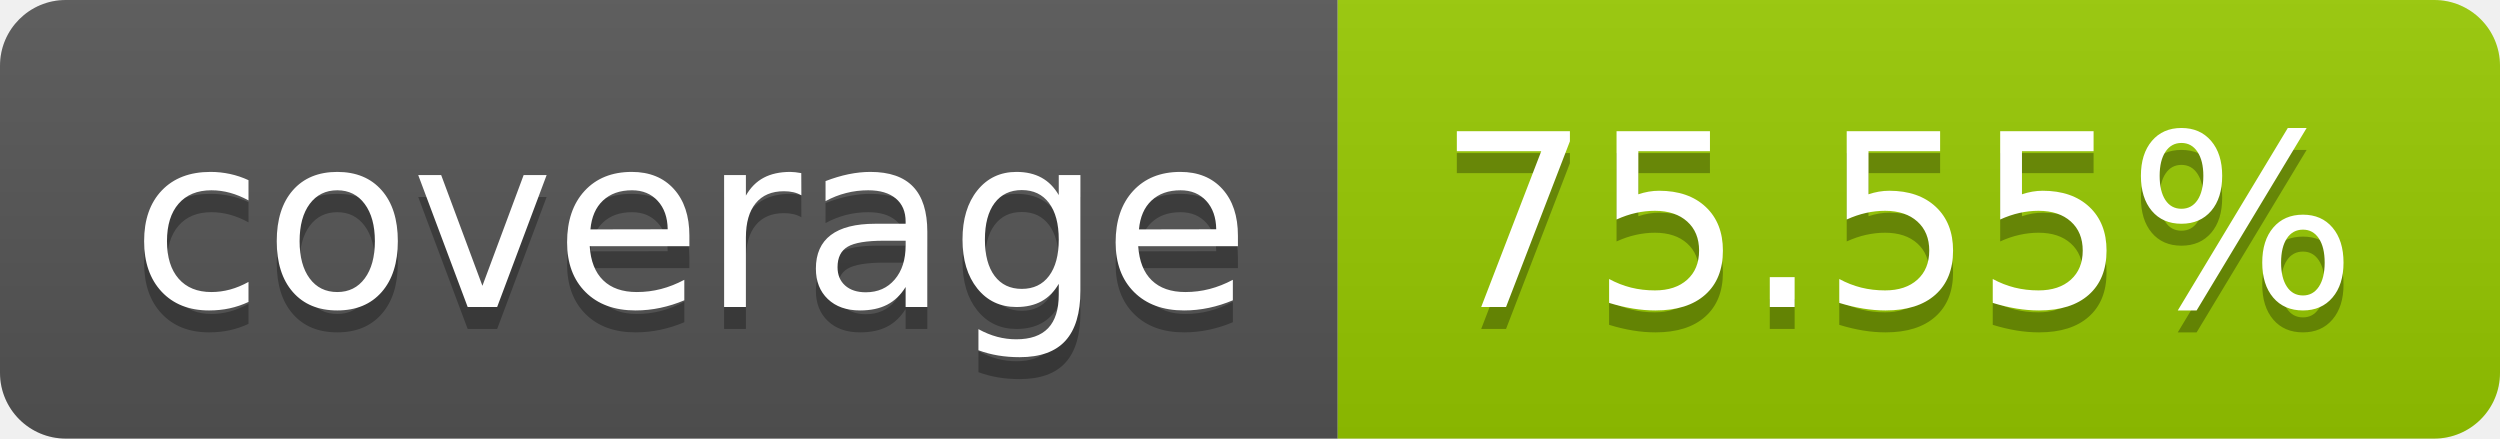
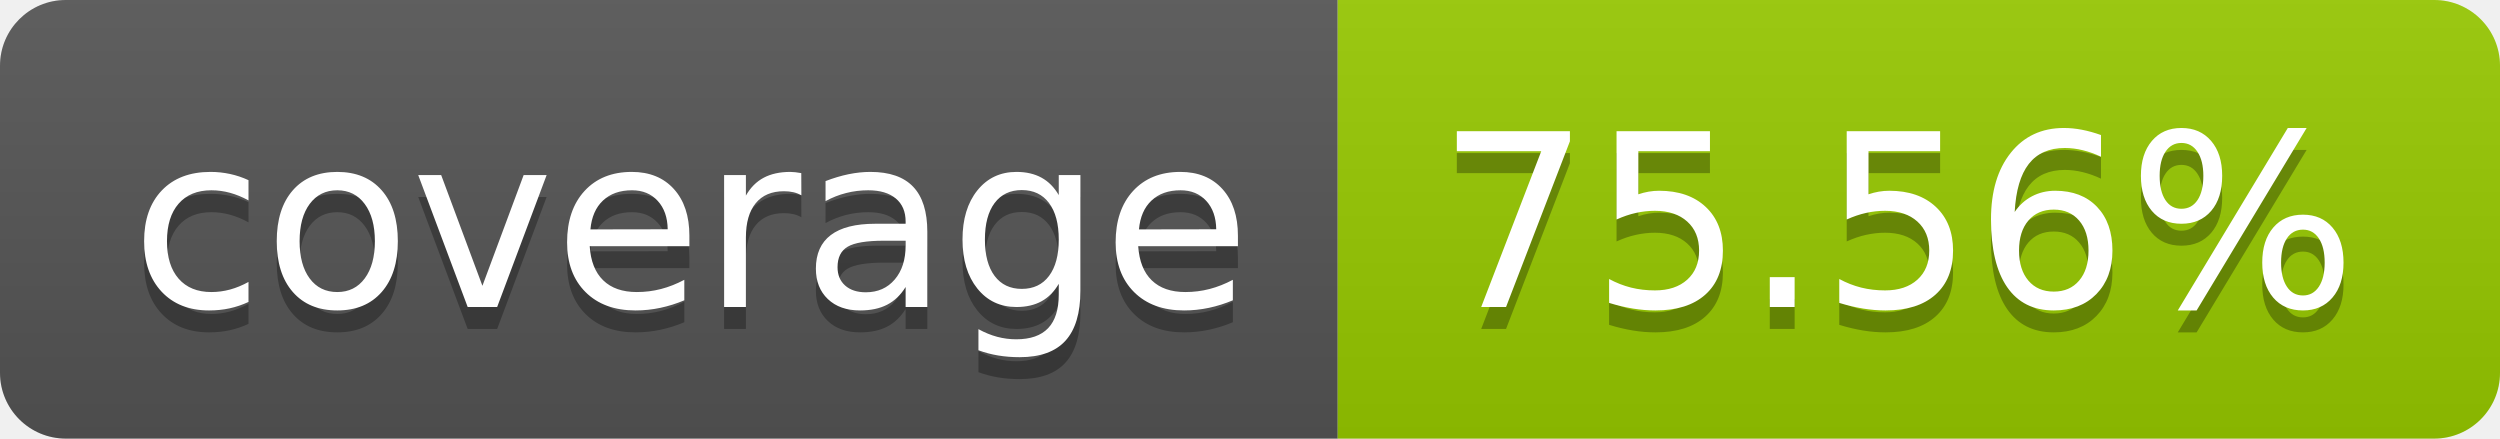
- <svg xmlns="http://www.w3.org/2000/svg" width="114" height="20" role="img" aria-label="coverage: 75.55%">
+ <svg xmlns="http://www.w3.org/2000/svg" width="114" height="20" role="img" aria-label="coverage: 75.56%">
  <linearGradient id="s" x2="0" y2="100%">
    <stop offset="0" stop-color="#bbb" stop-opacity=".1" />
    <stop offset="1" stop-opacity=".1" />
  </linearGradient>
  <clipPath id="r">
    <rect width="114" height="20" rx="3" fill="#fff" />
  </clipPath>
  <g clip-path="url(#r)">
    <rect width="61" height="20" fill="#555" />
    <rect x="61" width="53" height="20" fill="#97ca00" />
    <rect width="114" height="20" fill="url(#s)" />
  </g>
  <g fill="#fff" text-anchor="middle" font-family="Verdana,Geneva,DejaVu Sans,sans-serif" text-rendering="geometricPrecision" font-size="110">
    <text aria-hidden="true" x="315" y="150" fill="#010101" fill-opacity=".3" transform="scale(.1)" textLength="510">coverage</text>
    <text x="315" y="140" transform="scale(.1)" fill="#fff" textLength="510">coverage</text>
-     <text aria-hidden="true" x="865" y="150" fill="#010101" fill-opacity=".3" transform="scale(.1)" textLength="430">75.55%</text>
-     <text x="865" y="140" transform="scale(.1)" fill="#fff" textLength="430">75.55%</text>
+     <text aria-hidden="true" x="865" y="150" fill="#010101" fill-opacity=".3" transform="scale(.1)" textLength="430">75.56%</text>
+     <text x="865" y="140" transform="scale(.1)" fill="#fff" textLength="430">75.56%</text>
  </g>
</svg>
